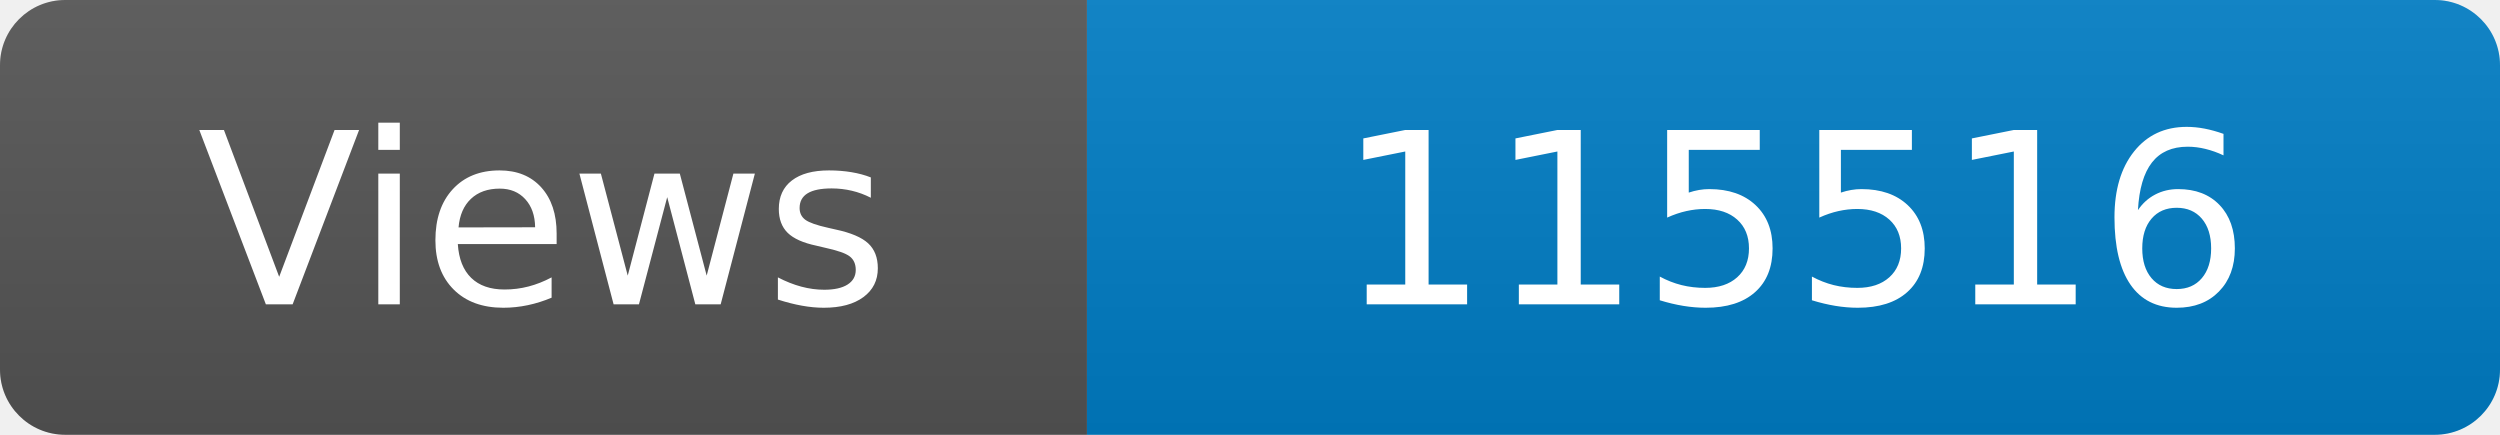
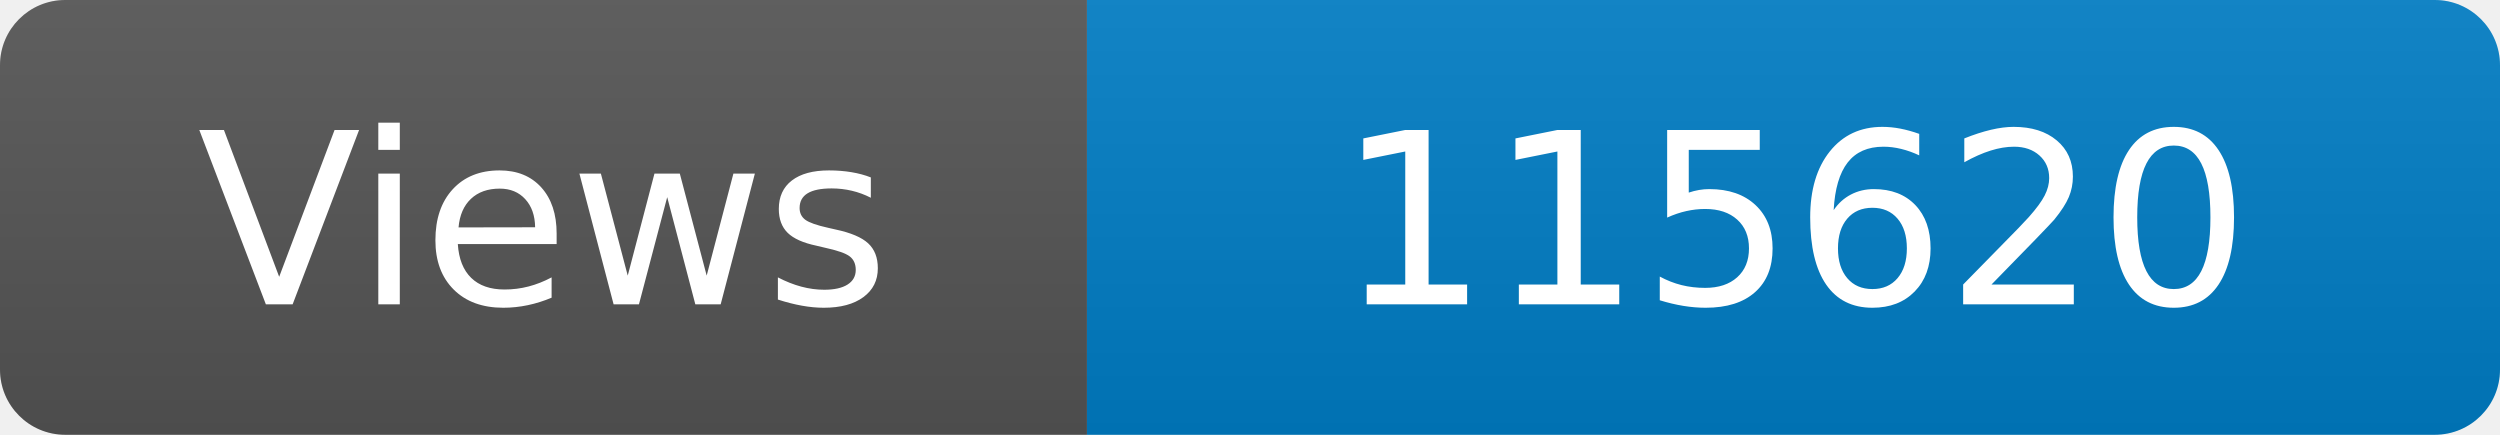
<svg xmlns="http://www.w3.org/2000/svg" width="115" height="20" role="img" aria-label="Maintained?: yes">
  <linearGradient id="s" x2="0" y2="100%">
    <stop offset="0" stop-color="#bbb" stop-opacity=".1" />
    <stop offset="1" stop-opacity=".1" />
  </linearGradient>
  <clipPath id="r">
    <rect width="115" height="20" rx="3" fill="#fff" />
  </clipPath>
  <g clip-path="url(#r)">
    <rect width="50" height="20" fill="#555" />
    <rect x="50" width="160" height="20" fill="#007ec6" />
    <rect width="115" height="20" fill="url(#s)" />
  </g>
  <g fill="#fff" text-anchor="middle" font-family="Verdana,Geneva,DejaVu Sans,sans-serif" font-size="110">
    <text x="250" y="140" transform="scale(.1)" fill="#fff">Views</text>
-     <text x="825" y="140" transform="scale(.1)" fill="#fff">115516</text>
+     <text x="825" y="140" transform="scale(.1)" fill="#fff">115620</text>
  </g>
</svg>
